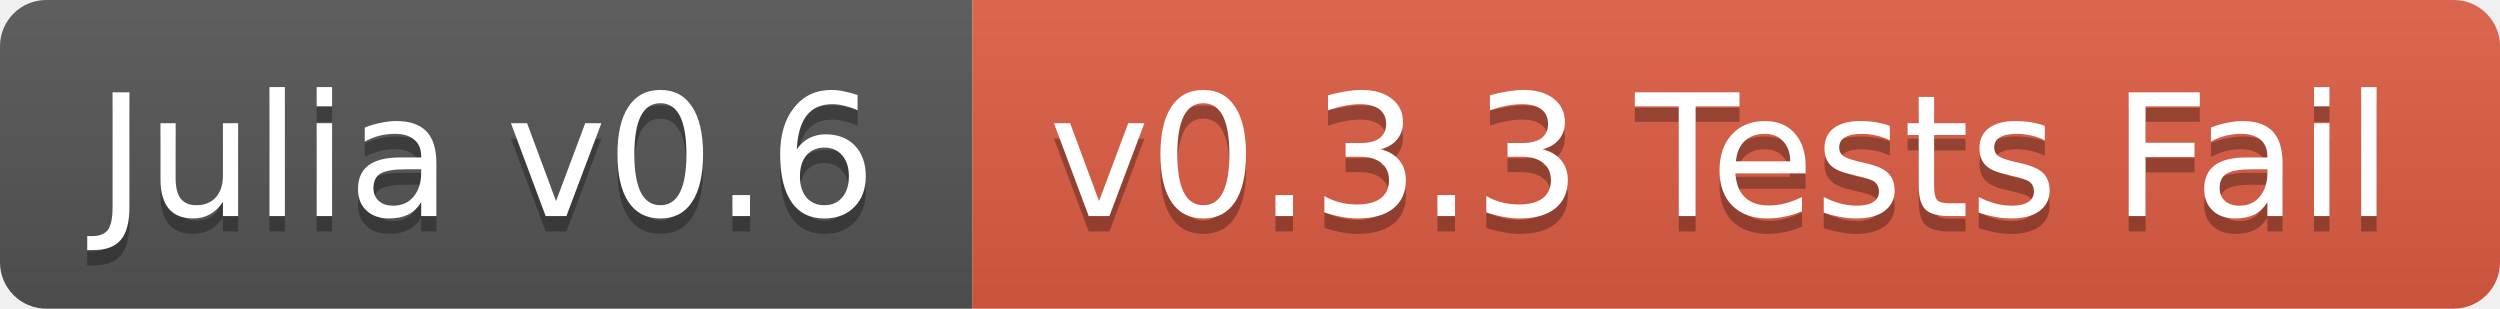
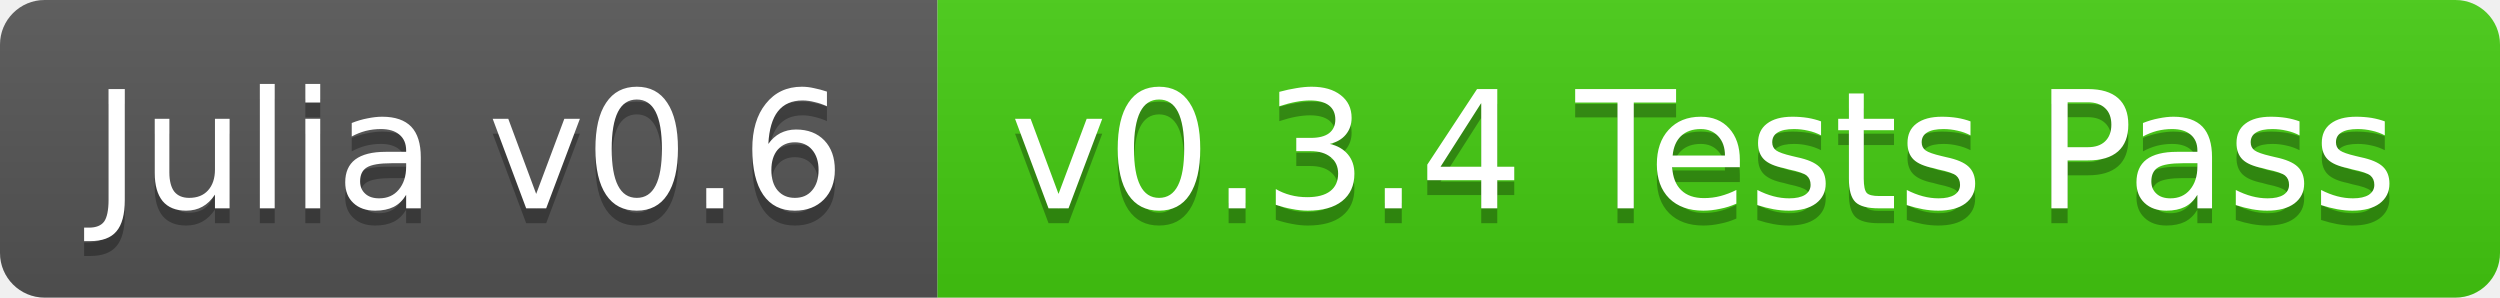
- <svg xmlns="http://www.w3.org/2000/svg" width="162" height="20">
+ <svg xmlns="http://www.w3.org/2000/svg" width="168" height="20">
  <linearGradient id="b" x2="0" y2="100%">
    <stop offset="0" stop-color="#bbb" stop-opacity=".1" />
    <stop offset="1" stop-opacity=".1" />
  </linearGradient>
  <clipPath id="a">
-     <rect width="162" height="20" rx="3" fill="#fff" />
+     <rect width="168" height="20" rx="3" fill="#fff" />
  </clipPath>
  <g clip-path="url(#a)">
    <path fill="#555" d="M0 0h63v20H0z" />
-     <path fill="#e05d44" d="M63 0h99v20H63z" />
-     <path fill="url(#b)" d="M0 0h162v20H0z" />
+     <path fill="#4c1" d="M63 0h105v20H63z" />
+     <path fill="url(#b)" d="M0 0h168v20H0z" />
  </g>
  <g fill="#fff" text-anchor="middle" font-family="DejaVu Sans,Verdana,Geneva,sans-serif" font-size="11">
    <text x="31.5" y="15" fill="#010101" fill-opacity=".3">Julia v0.6</text>
    <text x="31.5" y="14">Julia v0.6</text>
-     <text x="111.5" y="15" fill="#010101" fill-opacity=".3">v0.3.3 Tests Fail</text>
-     <text x="111.5" y="14">v0.3.3 Tests Fail</text>
+     <text x="114.5" y="15" fill="#010101" fill-opacity=".3">v0.3.4 Tests Pass</text>
+     <text x="114.5" y="14">v0.3.4 Tests Pass</text>
  </g>
</svg>
